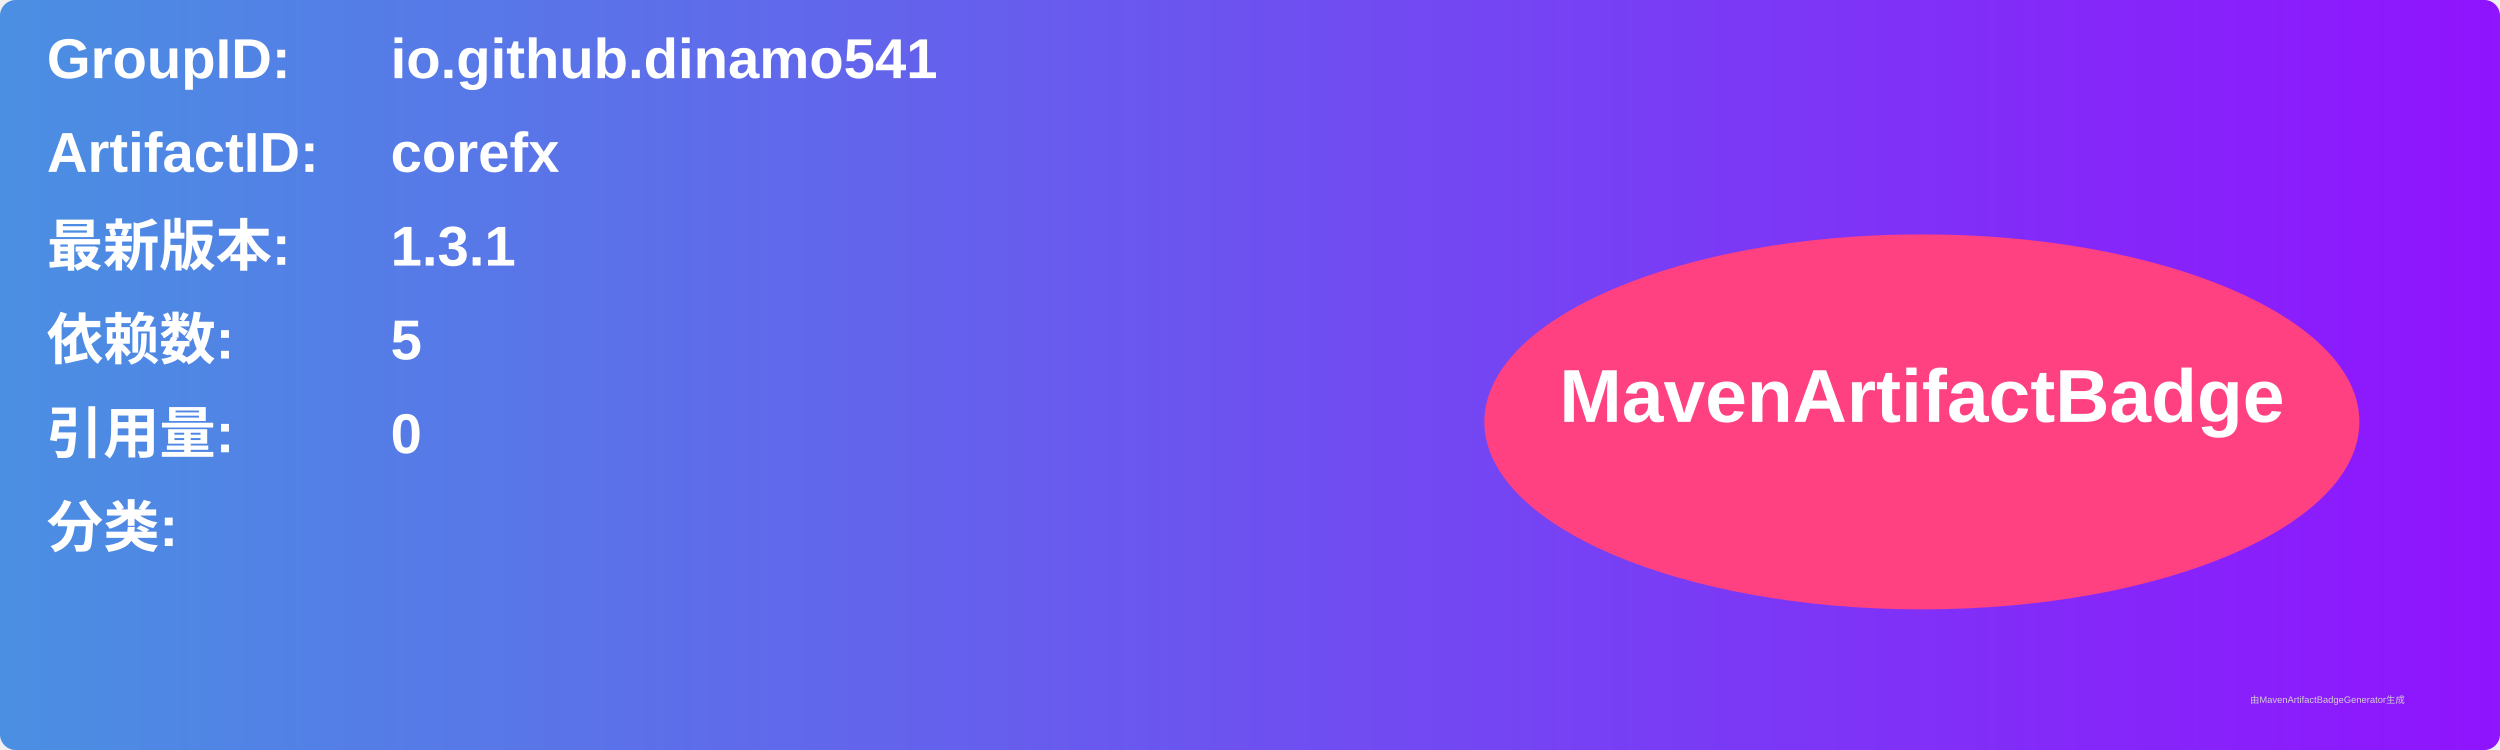
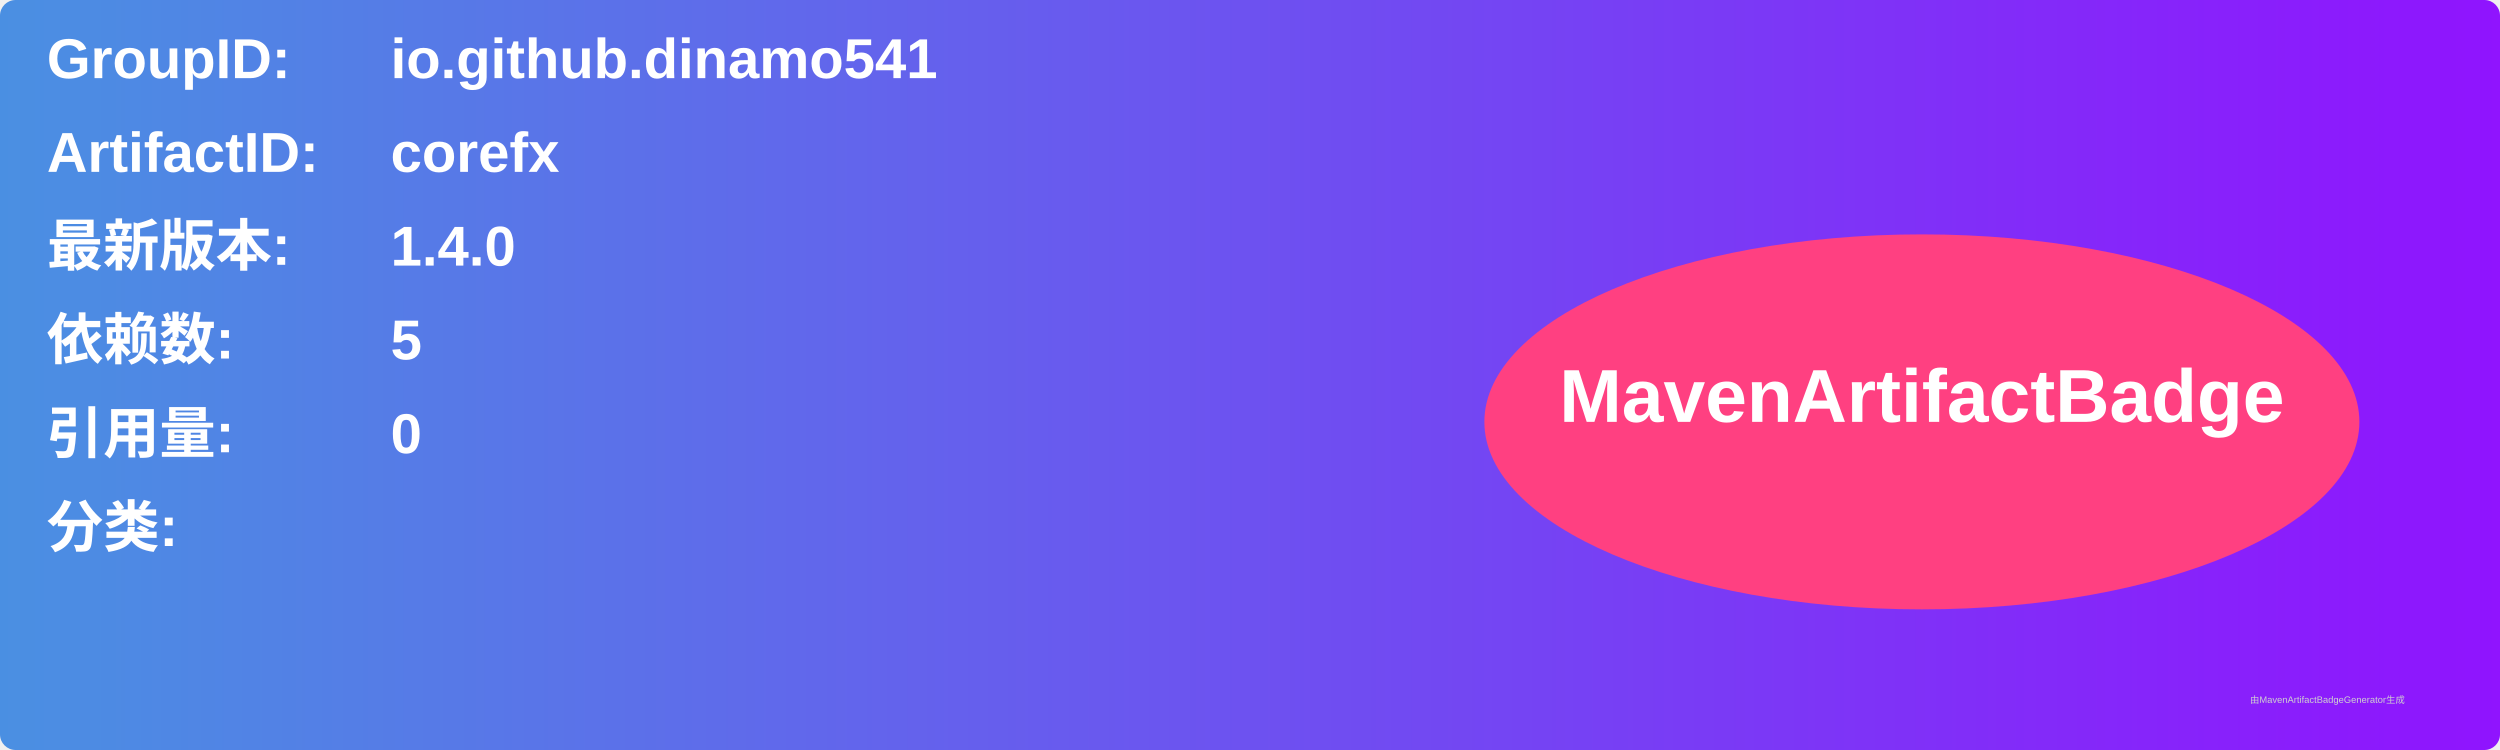
<svg xmlns="http://www.w3.org/2000/svg" width="800" height="240" viewBox="0 0 800 240">
  <linearGradient id="grad" x1="0%" y1="0%" x2="100%" y2="0%">
    <stop offset="0%" stop-color="#4a90e2" />
    <stop offset="100%" stop-color="#9013fe" />
  </linearGradient>
  <rect width="100%" height="100%" rx="5" ry="5" fill="url(#grad)" />
  <g transform="translate(15, 15)">
    <text x="0" y="10" font-family="Arial" font-size="18" fill="white" font-weight="bold" width="260">GroupID:</text>
    <text x="110" y="10" font-family="Arial" font-size="18" fill="white" font-weight="bold" width="460">io.github.dinamo541</text>
    <text x="0" y="40" font-family="Arial" font-size="18" fill="white" font-weight="bold" width="260">ArtifactID:</text>
    <text x="110" y="40" font-family="Arial" font-size="18" fill="white" font-weight="bold" width="460">corefx</text>
    <text x="0" y="70" font-family="Arial" font-size="18" fill="white" font-weight="bold">最新版本:</text>
    <text x="110" y="70" font-family="Arial" font-size="18" fill="white" font-weight="bold">
-       <tspan font-weight="bold">1.3.1</tspan>
+       <tspan font-weight="bold">1.4.0</tspan>
    </text>
    <text x="0" y="100" font-family="Arial" font-size="18" fill="white" font-weight="bold">依赖数: </text>
    <text x="110" y="100" font-family="Arial" font-size="18" fill="white">
      <tspan font-weight="bold">5</tspan>
    </text>
    <text x="0" y="130" font-family="Arial" font-size="18" fill="white" font-weight="bold">引用量: </text>
    <text x="110" y="130" font-family="Arial" font-size="18" fill="white">
      <tspan font-weight="bold">0</tspan>
    </text>
    <text x="0" y="160" font-family="Arial" font-size="18" fill="white" font-weight="bold">分类:</text>
    <text x="10" y="190" font-family="Arial" font-size="10" fill="white">
      <tspan font-weight="bold" />
    </text>
    <ellipse cx="600" cy="120" rx="140" ry="60" fill="#ff4081" />
    <text x="600" y="120" text-anchor="middle" font-family="Arial" font-size="24" fill="white" font-weight="bold">MavenArtifactBadge</text>
  </g>
  <text x="720" y="225" font-family="Arial" font-size="3" fill="#d0d0d0">由MavenArtifactBadgeGenerator生成</text>
</svg>
